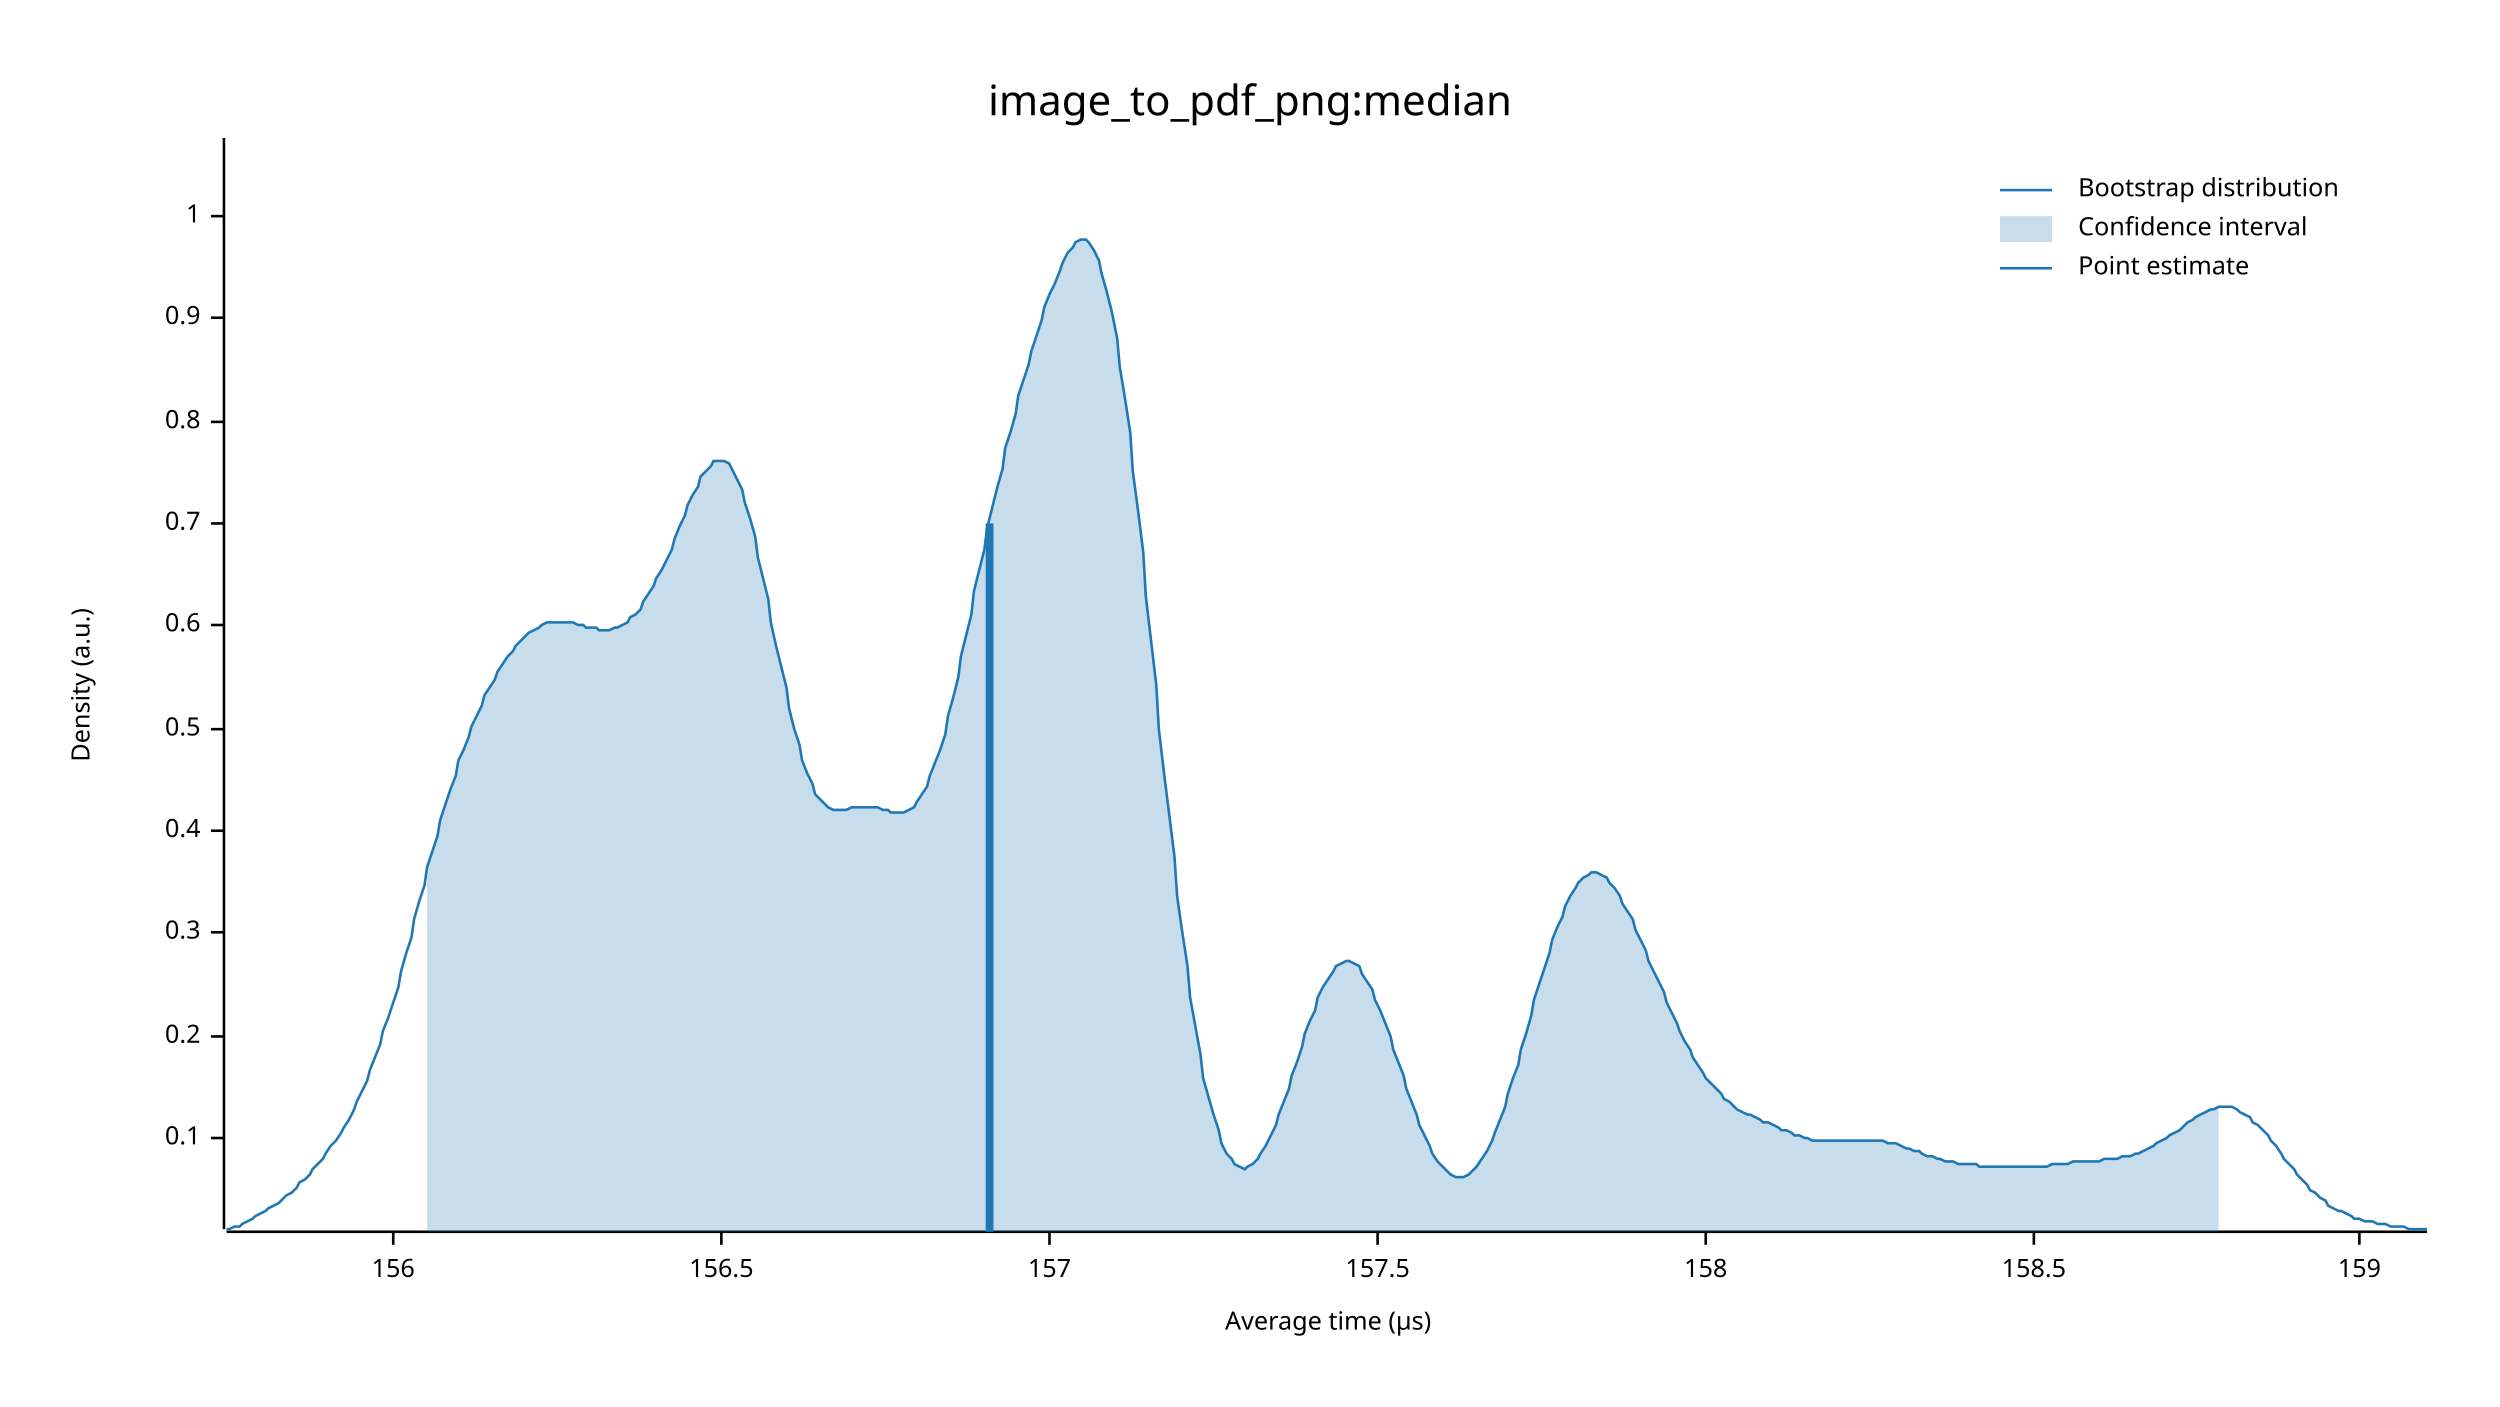
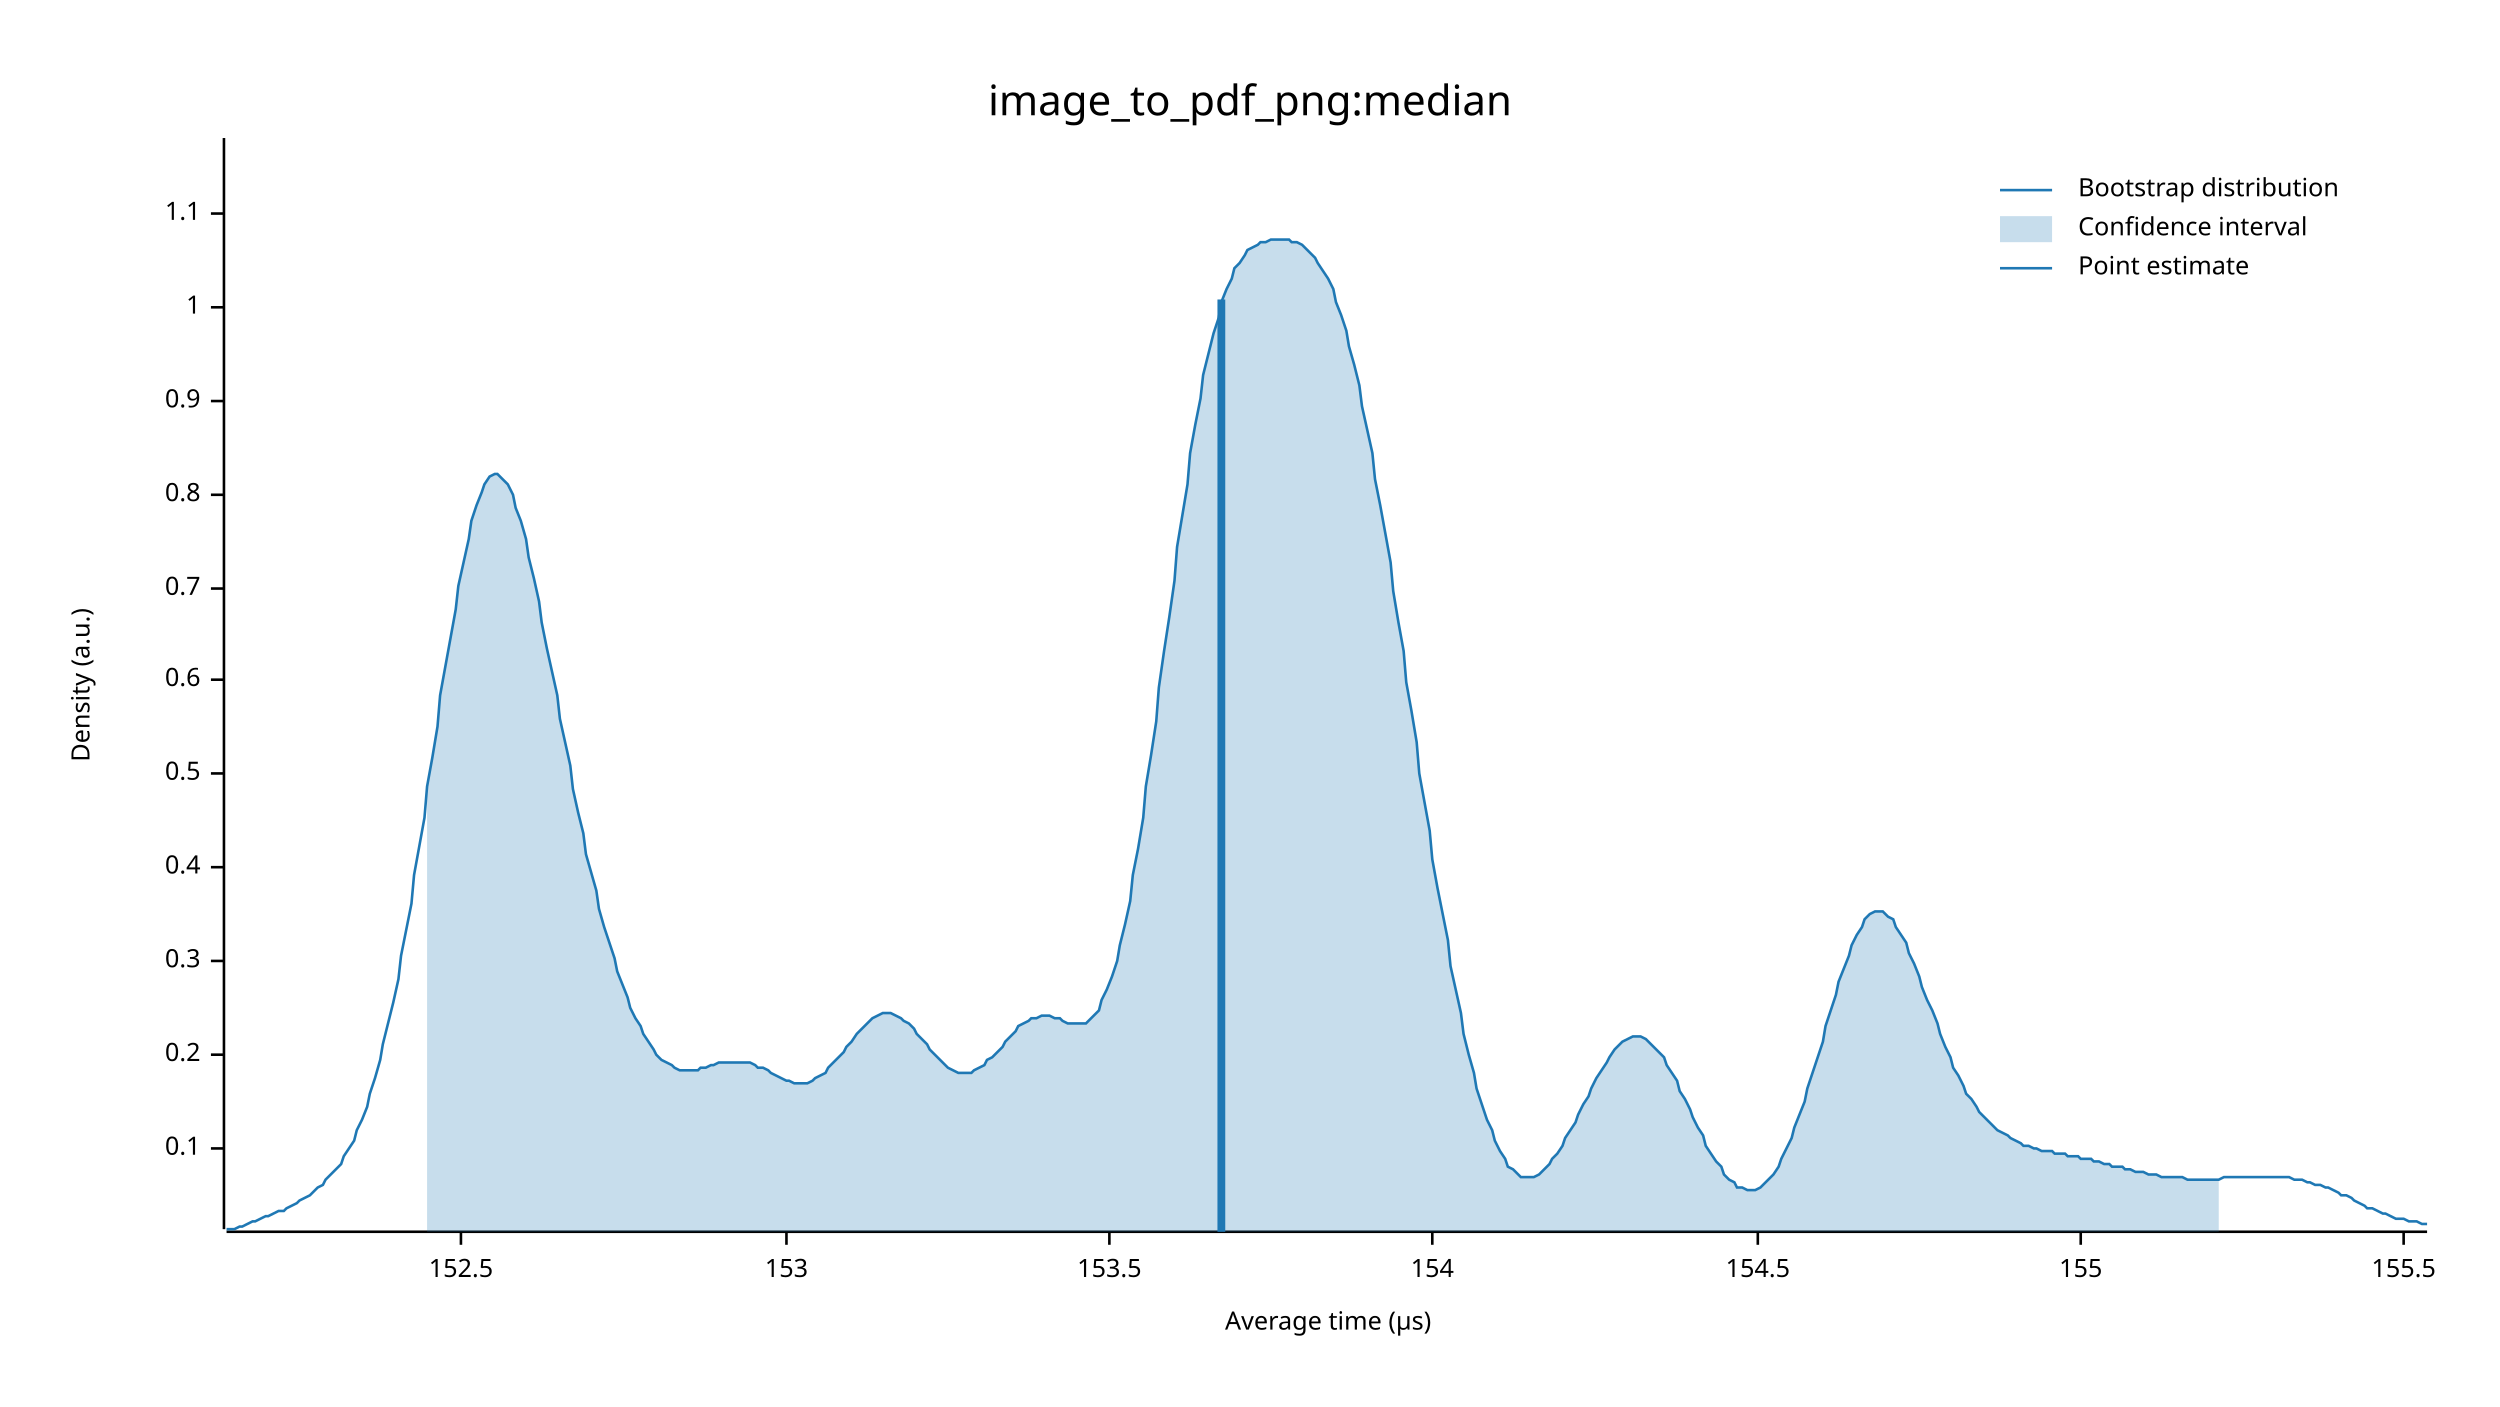
<svg xmlns="http://www.w3.org/2000/svg" width="960" height="540" viewBox="0 0 960 540">
  <text x="480" y="32" dy="0.76em" text-anchor="middle" font-family="sans-serif" font-size="16.129" opacity="1" fill="#000000">
image_to_pdf_png:median
</text>
  <text x="27" y="263" dy="0.76em" text-anchor="middle" font-family="sans-serif" font-size="9.677" opacity="1" fill="#000000" transform="rotate(270, 27, 263)">
Density (a.u.)
</text>
  <text x="510" y="513" dy="-0.5ex" text-anchor="middle" font-family="sans-serif" font-size="9.677" opacity="1" fill="#000000">
Average time (µs)
</text>
  <polyline fill="none" opacity="1" stroke="#000000" stroke-width="1" points="86,53 86,472 " />
-   <text x="77" y="437" dy="0.5ex" text-anchor="end" font-family="sans-serif" font-size="9.677" opacity="1" fill="#000000">
+   <text x="77" y="441" dy="0.5ex" text-anchor="end" font-family="sans-serif" font-size="9.677" opacity="1" fill="#000000">
0.1
</text>
-   <polyline fill="none" opacity="1" stroke="#000000" stroke-width="1" points="81,437 86,437 " />
-   <text x="77" y="398" dy="0.5ex" text-anchor="end" font-family="sans-serif" font-size="9.677" opacity="1" fill="#000000">
+   <polyline fill="none" opacity="1" stroke="#000000" stroke-width="1" points="81,441 86,441 " />
+   <text x="77" y="405" dy="0.5ex" text-anchor="end" font-family="sans-serif" font-size="9.677" opacity="1" fill="#000000">
0.2
</text>
-   <polyline fill="none" opacity="1" stroke="#000000" stroke-width="1" points="81,398 86,398 " />
-   <text x="77" y="358" dy="0.5ex" text-anchor="end" font-family="sans-serif" font-size="9.677" opacity="1" fill="#000000">
+   <polyline fill="none" opacity="1" stroke="#000000" stroke-width="1" points="81,405 86,405 " />
+   <text x="77" y="369" dy="0.5ex" text-anchor="end" font-family="sans-serif" font-size="9.677" opacity="1" fill="#000000">
0.3
</text>
-   <polyline fill="none" opacity="1" stroke="#000000" stroke-width="1" points="81,358 86,358 " />
-   <text x="77" y="319" dy="0.5ex" text-anchor="end" font-family="sans-serif" font-size="9.677" opacity="1" fill="#000000">
+   <polyline fill="none" opacity="1" stroke="#000000" stroke-width="1" points="81,369 86,369 " />
+   <text x="77" y="333" dy="0.5ex" text-anchor="end" font-family="sans-serif" font-size="9.677" opacity="1" fill="#000000">
0.4
</text>
-   <polyline fill="none" opacity="1" stroke="#000000" stroke-width="1" points="81,319 86,319 " />
-   <text x="77" y="280" dy="0.5ex" text-anchor="end" font-family="sans-serif" font-size="9.677" opacity="1" fill="#000000">
+   <polyline fill="none" opacity="1" stroke="#000000" stroke-width="1" points="81,333 86,333 " />
+   <text x="77" y="297" dy="0.5ex" text-anchor="end" font-family="sans-serif" font-size="9.677" opacity="1" fill="#000000">
0.5
</text>
-   <polyline fill="none" opacity="1" stroke="#000000" stroke-width="1" points="81,280 86,280 " />
-   <text x="77" y="240" dy="0.5ex" text-anchor="end" font-family="sans-serif" font-size="9.677" opacity="1" fill="#000000">
+   <polyline fill="none" opacity="1" stroke="#000000" stroke-width="1" points="81,297 86,297 " />
+   <text x="77" y="261" dy="0.5ex" text-anchor="end" font-family="sans-serif" font-size="9.677" opacity="1" fill="#000000">
0.6
</text>
-   <polyline fill="none" opacity="1" stroke="#000000" stroke-width="1" points="81,240 86,240 " />
-   <text x="77" y="201" dy="0.5ex" text-anchor="end" font-family="sans-serif" font-size="9.677" opacity="1" fill="#000000">
+   <polyline fill="none" opacity="1" stroke="#000000" stroke-width="1" points="81,261 86,261 " />
+   <text x="77" y="226" dy="0.5ex" text-anchor="end" font-family="sans-serif" font-size="9.677" opacity="1" fill="#000000">
0.7
</text>
-   <polyline fill="none" opacity="1" stroke="#000000" stroke-width="1" points="81,201 86,201 " />
-   <text x="77" y="162" dy="0.5ex" text-anchor="end" font-family="sans-serif" font-size="9.677" opacity="1" fill="#000000">
+   <polyline fill="none" opacity="1" stroke="#000000" stroke-width="1" points="81,226 86,226 " />
+   <text x="77" y="190" dy="0.5ex" text-anchor="end" font-family="sans-serif" font-size="9.677" opacity="1" fill="#000000">
0.8
</text>
-   <polyline fill="none" opacity="1" stroke="#000000" stroke-width="1" points="81,162 86,162 " />
-   <text x="77" y="122" dy="0.5ex" text-anchor="end" font-family="sans-serif" font-size="9.677" opacity="1" fill="#000000">
+   <polyline fill="none" opacity="1" stroke="#000000" stroke-width="1" points="81,190 86,190 " />
+   <text x="77" y="154" dy="0.5ex" text-anchor="end" font-family="sans-serif" font-size="9.677" opacity="1" fill="#000000">
0.9
</text>
-   <polyline fill="none" opacity="1" stroke="#000000" stroke-width="1" points="81,122 86,122 " />
-   <text x="77" y="83" dy="0.5ex" text-anchor="end" font-family="sans-serif" font-size="9.677" opacity="1" fill="#000000">
+   <polyline fill="none" opacity="1" stroke="#000000" stroke-width="1" points="81,154 86,154 " />
+   <text x="77" y="118" dy="0.5ex" text-anchor="end" font-family="sans-serif" font-size="9.677" opacity="1" fill="#000000">
1
</text>
-   <polyline fill="none" opacity="1" stroke="#000000" stroke-width="1" points="81,83 86,83 " />
+   <polyline fill="none" opacity="1" stroke="#000000" stroke-width="1" points="81,118 86,118 " />
+   <text x="77" y="82" dy="0.5ex" text-anchor="end" font-family="sans-serif" font-size="9.677" opacity="1" fill="#000000">
+ 1.1
+ </text>
+   <polyline fill="none" opacity="1" stroke="#000000" stroke-width="1" points="81,82 86,82 " />
  <polyline fill="none" opacity="1" stroke="#000000" stroke-width="1" points="87,473 932,473 " />
-   <text x="151" y="483" dy="0.76em" text-anchor="middle" font-family="sans-serif" font-size="9.677" opacity="1" fill="#000000">
- 156
+   <text x="177" y="483" dy="0.76em" text-anchor="middle" font-family="sans-serif" font-size="9.677" opacity="1" fill="#000000">
+ 152.5
</text>
-   <polyline fill="none" opacity="1" stroke="#000000" stroke-width="1" points="151,473 151,478 " />
-   <text x="277" y="483" dy="0.76em" text-anchor="middle" font-family="sans-serif" font-size="9.677" opacity="1" fill="#000000">
- 156.5
+   <polyline fill="none" opacity="1" stroke="#000000" stroke-width="1" points="177,473 177,478 " />
+   <text x="302" y="483" dy="0.76em" text-anchor="middle" font-family="sans-serif" font-size="9.677" opacity="1" fill="#000000">
+ 153
</text>
-   <polyline fill="none" opacity="1" stroke="#000000" stroke-width="1" points="277,473 277,478 " />
-   <text x="403" y="483" dy="0.76em" text-anchor="middle" font-family="sans-serif" font-size="9.677" opacity="1" fill="#000000">
- 157
+   <polyline fill="none" opacity="1" stroke="#000000" stroke-width="1" points="302,473 302,478 " />
+   <text x="426" y="483" dy="0.76em" text-anchor="middle" font-family="sans-serif" font-size="9.677" opacity="1" fill="#000000">
+ 153.5
</text>
-   <polyline fill="none" opacity="1" stroke="#000000" stroke-width="1" points="403,473 403,478 " />
-   <text x="529" y="483" dy="0.76em" text-anchor="middle" font-family="sans-serif" font-size="9.677" opacity="1" fill="#000000">
- 157.5
+   <polyline fill="none" opacity="1" stroke="#000000" stroke-width="1" points="426,473 426,478 " />
+   <text x="550" y="483" dy="0.76em" text-anchor="middle" font-family="sans-serif" font-size="9.677" opacity="1" fill="#000000">
+ 154
</text>
-   <polyline fill="none" opacity="1" stroke="#000000" stroke-width="1" points="529,473 529,478 " />
-   <text x="655" y="483" dy="0.76em" text-anchor="middle" font-family="sans-serif" font-size="9.677" opacity="1" fill="#000000">
- 158
+   <polyline fill="none" opacity="1" stroke="#000000" stroke-width="1" points="550,473 550,478 " />
+   <text x="675" y="483" dy="0.76em" text-anchor="middle" font-family="sans-serif" font-size="9.677" opacity="1" fill="#000000">
+ 154.5
</text>
-   <polyline fill="none" opacity="1" stroke="#000000" stroke-width="1" points="655,473 655,478 " />
-   <text x="781" y="483" dy="0.76em" text-anchor="middle" font-family="sans-serif" font-size="9.677" opacity="1" fill="#000000">
- 158.5
+   <polyline fill="none" opacity="1" stroke="#000000" stroke-width="1" points="675,473 675,478 " />
+   <text x="799" y="483" dy="0.76em" text-anchor="middle" font-family="sans-serif" font-size="9.677" opacity="1" fill="#000000">
+ 155
</text>
-   <polyline fill="none" opacity="1" stroke="#000000" stroke-width="1" points="781,473 781,478 " />
-   <text x="906" y="483" dy="0.76em" text-anchor="middle" font-family="sans-serif" font-size="9.677" opacity="1" fill="#000000">
- 159
+   <polyline fill="none" opacity="1" stroke="#000000" stroke-width="1" points="799,473 799,478 " />
+   <text x="923" y="483" dy="0.76em" text-anchor="middle" font-family="sans-serif" font-size="9.677" opacity="1" fill="#000000">
+ 155.5
</text>
-   <polyline fill="none" opacity="1" stroke="#000000" stroke-width="1" points="906,473 906,478 " />
-   <polyline fill="none" opacity="1" stroke="#1F78B4" stroke-width="1" points="87,472 88,472 90,471 92,471 93,470 95,469 97,468 98,467 100,466 102,465 103,464 105,463 107,462 109,460 110,459 112,458 114,456 115,454 117,453 119,451 120,449 122,447 124,445 125,443 127,440 129,438 131,435 132,433 134,430 136,426 137,423 139,419 141,415 142,411 144,406 146,401 147,396 149,391 151,385 153,379 154,373 156,366 158,360 159,353 161,346 163,340 164,333 166,327 168,321 169,315 171,309 173,303 175,298 176,292 178,288 180,283 181,279 183,275 185,271 186,267 188,264 190,261 191,258 193,255 195,252 197,250 198,248 200,246 202,244 203,243 205,242 207,241 208,240 210,239 212,239 214,239 215,239 217,239 219,239 220,239 222,240 224,240 225,241 227,241 229,241 230,242 232,242 234,242 236,241 237,241 239,240 241,239 242,237 244,236 246,234 247,231 249,228 251,225 252,222 254,219 256,215 258,211 259,207 261,202 263,198 264,194 266,190 268,187 269,183 271,181 273,179 274,177 276,177 278,177 280,178 281,180 283,184 285,188 286,193 288,199 290,206 291,214 293,222 295,230 296,239 298,248 300,256 302,264 303,272 305,280 307,286 308,292 310,297 312,301 313,305 315,307 317,309 318,310 320,311 322,311 324,311 325,311 327,310 329,310 330,310 332,310 334,310 335,310 337,310 339,311 341,311 342,312 344,312 346,312 347,312 349,311 351,310 352,308 354,305 356,302 357,298 359,293 361,288 363,282 364,275 366,268 368,260 369,252 371,244 373,236 374,227 376,219 378,211 379,203 381,195 383,187 385,180 386,172 388,166 390,159 391,152 393,146 395,140 396,135 398,129 400,123 401,118 403,113 405,109 407,104 408,101 410,97 412,95 413,93 415,92 417,92 418,93 420,96 422,100 423,105 425,112 427,120 429,130 430,141 432,153 434,166 435,181 437,196 439,212 440,229 442,246 444,263 445,280 447,297 449,313 451,329 452,344 454,358 456,371 457,383 459,394 461,405 462,414 464,421 466,428 468,434 469,439 471,443 473,445 474,447 476,448 478,449 479,448 481,447 483,445 484,443 486,440 488,436 490,432 491,428 493,423 495,418 496,413 498,408 500,402 501,397 503,392 505,388 506,383 508,379 510,376 512,373 513,371 515,370 517,369 518,369 520,370 522,371 523,374 525,377 527,380 528,384 530,388 532,393 534,398 535,403 537,408 539,413 540,418 542,423 544,428 545,432 547,436 549,440 550,443 552,446 554,448 556,450 557,451 559,452 561,452 562,452 564,451 566,449 567,448 569,445 571,442 573,438 574,435 576,430 578,425 579,420 581,414 583,409 584,403 586,397 588,390 589,384 591,378 593,372 595,366 596,361 598,356 600,352 601,348 603,344 605,341 606,339 608,337 610,336 611,335 613,335 615,336 617,337 618,339 620,341 622,344 623,347 625,350 627,353 628,357 630,361 632,365 633,369 635,373 637,377 639,381 640,385 642,389 644,393 645,396 647,400 649,403 650,406 652,409 654,412 655,414 657,416 659,418 661,420 662,422 664,423 666,425 667,426 669,427 671,428 672,428 674,429 676,430 677,431 679,431 681,432 683,433 684,434 686,434 688,435 689,436 691,436 693,437 694,437 696,438 698,438 700,438 701,438 703,438 705,438 706,438 708,438 710,438 711,438 713,438 715,438 716,438 718,438 720,438 722,438 723,438 725,439 727,439 728,439 730,440 732,441 733,441 735,442 737,442 738,443 740,444 742,444 744,445 745,445 747,446 749,446 750,446 752,447 754,447 755,447 757,447 759,447 760,448 762,448 764,448 766,448 767,448 769,448 771,448 772,448 774,448 776,448 777,448 779,448 781,448 782,448 784,448 786,448 788,447 789,447 791,447 793,447 794,447 796,446 798,446 799,446 801,446 803,446 804,446 806,446 808,445 810,445 811,445 813,445 815,444 816,444 818,444 820,443 821,443 823,442 825,441 827,440 828,439 830,438 832,437 833,436 835,435 837,434 838,433 840,431 842,430 843,429 845,428 847,427 849,426 850,426 852,425 854,425 855,425 857,425 859,426 860,427 862,428 864,429 865,431 867,432 869,434 871,436 872,438 874,440 876,443 877,445 879,447 881,449 882,451 884,453 886,455 887,457 889,458 891,460 893,461 894,463 896,464 898,465 899,465 901,466 903,467 904,468 906,468 908,469 909,469 911,469 913,470 915,470 916,470 918,471 920,471 921,471 923,471 925,472 926,472 928,472 930,472 932,472 " />
-   <polygon opacity="0.25" fill="#1F78B4" points="164,333 166,327 168,321 169,315 171,309 173,303 175,298 176,292 178,288 180,283 181,279 183,275 185,271 186,267 188,264 190,261 191,258 193,255 195,252 197,250 198,248 200,246 202,244 203,243 205,242 207,241 208,240 210,239 212,239 214,239 215,239 217,239 219,239 220,239 222,240 224,240 225,241 227,241 229,241 230,242 232,242 234,242 236,241 237,241 239,240 241,239 242,237 244,236 246,234 247,231 249,228 251,225 252,222 254,219 256,215 258,211 259,207 261,202 263,198 264,194 266,190 268,187 269,183 271,181 273,179 274,177 276,177 278,177 280,178 281,180 283,184 285,188 286,193 288,199 290,206 291,214 293,222 295,230 296,239 298,248 300,256 302,264 303,272 305,280 307,286 308,292 310,297 312,301 313,305 315,307 317,309 318,310 320,311 322,311 324,311 325,311 327,310 329,310 330,310 332,310 334,310 335,310 337,310 339,311 341,311 342,312 344,312 346,312 347,312 349,311 351,310 352,308 354,305 356,302 357,298 359,293 361,288 363,282 364,275 366,268 368,260 369,252 371,244 373,236 374,227 376,219 378,211 379,203 381,195 383,187 385,180 386,172 388,166 390,159 391,152 393,146 395,140 396,135 398,129 400,123 401,118 403,113 405,109 407,104 408,101 410,97 412,95 413,93 415,92 417,92 418,93 420,96 422,100 423,105 425,112 427,120 429,130 430,141 432,153 434,166 435,181 437,196 439,212 440,229 442,246 444,263 445,280 447,297 449,313 451,329 452,344 454,358 456,371 457,383 459,394 461,405 462,414 464,421 466,428 468,434 469,439 471,443 473,445 474,447 476,448 478,449 479,448 481,447 483,445 484,443 486,440 488,436 490,432 491,428 493,423 495,418 496,413 498,408 500,402 501,397 503,392 505,388 506,383 508,379 510,376 512,373 513,371 515,370 517,369 518,369 520,370 522,371 523,374 525,377 527,380 528,384 530,388 532,393 534,398 535,403 537,408 539,413 540,418 542,423 544,428 545,432 547,436 549,440 550,443 552,446 554,448 556,450 557,451 559,452 561,452 562,452 564,451 566,449 567,448 569,445 571,442 573,438 574,435 576,430 578,425 579,420 581,414 583,409 584,403 586,397 588,390 589,384 591,378 593,372 595,366 596,361 598,356 600,352 601,348 603,344 605,341 606,339 608,337 610,336 611,335 613,335 615,336 617,337 618,339 620,341 622,344 623,347 625,350 627,353 628,357 630,361 632,365 633,369 635,373 637,377 639,381 640,385 642,389 644,393 645,396 647,400 649,403 650,406 652,409 654,412 655,414 657,416 659,418 661,420 662,422 664,423 666,425 667,426 669,427 671,428 672,428 674,429 676,430 677,431 679,431 681,432 683,433 684,434 686,434 688,435 689,436 691,436 693,437 694,437 696,438 698,438 700,438 701,438 703,438 705,438 706,438 708,438 710,438 711,438 713,438 715,438 716,438 718,438 720,438 722,438 723,438 725,439 727,439 728,439 730,440 732,441 733,441 735,442 737,442 738,443 740,444 742,444 744,445 745,445 747,446 749,446 750,446 752,447 754,447 755,447 757,447 759,447 760,448 762,448 764,448 766,448 767,448 769,448 771,448 772,448 774,448 776,448 777,448 779,448 781,448 782,448 784,448 786,448 788,447 789,447 791,447 793,447 794,447 796,446 798,446 799,446 801,446 803,446 804,446 806,446 808,445 810,445 811,445 813,445 815,444 816,444 818,444 820,443 821,443 823,442 825,441 827,440 828,439 830,438 832,437 833,436 835,435 837,434 838,433 840,431 842,430 843,429 845,428 847,427 849,426 850,426 852,425 852,473 164,473 " />
-   <polyline fill="none" opacity="1" stroke="#1F78B4" stroke-width="3" points="380,473 380,201 " />
+   <polyline fill="none" opacity="1" stroke="#000000" stroke-width="1" points="923,473 923,478 " />
+   <polyline fill="none" opacity="1" stroke="#1F78B4" stroke-width="1" points="87,472 88,472 90,472 92,471 93,471 95,470 97,469 98,469 100,468 102,467 103,467 105,466 107,465 109,465 110,464 112,463 114,462 115,461 117,460 119,459 120,458 122,456 124,455 125,453 127,451 129,449 131,447 132,444 134,441 136,438 137,434 139,430 141,425 142,420 144,414 146,407 147,401 149,393 151,385 153,376 154,367 156,357 158,347 159,336 161,325 163,314 164,302 166,291 168,279 169,267 171,256 173,245 175,234 176,225 178,216 180,207 181,200 183,194 185,189 186,186 188,183 190,182 191,182 193,184 195,186 197,190 198,195 200,200 202,207 203,214 205,222 207,231 208,239 210,249 212,258 214,267 215,276 217,285 219,294 220,303 222,312 224,320 225,328 227,335 229,342 230,349 232,356 234,362 236,368 237,373 239,378 241,383 242,387 244,391 246,394 247,397 249,400 251,403 252,405 254,407 256,408 258,409 259,410 261,411 263,411 264,411 266,411 268,411 269,410 271,410 273,409 274,409 276,408 278,408 280,408 281,408 283,408 285,408 286,408 288,408 290,409 291,410 293,410 295,411 296,412 298,413 300,414 302,415 303,415 305,416 307,416 308,416 310,416 312,415 313,414 315,413 317,412 318,410 320,408 322,406 324,404 325,402 327,400 329,397 330,396 332,394 334,392 335,391 337,390 339,389 341,389 342,389 344,390 346,391 347,392 349,393 351,395 352,397 354,399 356,401 357,403 359,405 361,407 363,409 364,410 366,411 368,412 369,412 371,412 373,412 374,411 376,410 378,409 379,407 381,406 383,404 385,402 386,400 388,398 390,396 391,394 393,393 395,392 396,391 398,391 400,390 401,390 403,390 405,391 407,391 408,392 410,393 412,393 413,393 415,393 417,393 418,392 420,390 422,388 423,384 425,380 427,375 429,369 430,363 432,355 434,346 435,336 437,326 439,314 440,302 442,290 444,277 445,264 447,250 449,237 451,223 452,210 454,198 456,186 457,174 459,163 461,153 462,144 464,136 466,128 468,122 469,116 471,111 473,107 474,103 476,101 478,98 479,96 481,95 483,94 484,93 486,93 488,92 490,92 491,92 493,92 495,92 496,93 498,93 500,94 501,95 503,97 505,99 506,101 508,104 510,107 512,111 513,116 515,121 517,127 518,133 520,140 522,148 523,156 525,165 527,174 528,184 530,194 532,205 534,216 535,227 537,239 539,250 540,262 542,273 544,285 545,297 547,308 549,319 550,330 552,341 554,351 556,361 557,371 559,380 561,389 562,397 564,405 566,412 567,418 569,424 571,430 573,434 574,438 576,442 578,445 579,448 581,449 583,451 584,452 586,452 588,452 589,452 591,451 593,449 595,447 596,445 598,443 600,440 601,437 603,434 605,431 606,428 608,424 610,421 611,418 613,414 615,411 617,408 618,406 620,403 622,401 623,400 625,399 627,398 628,398 630,398 632,399 633,400 635,402 637,404 639,406 640,409 642,412 644,415 645,419 647,422 649,426 650,429 652,433 654,436 655,440 657,443 659,446 661,448 662,451 664,453 666,454 667,456 669,456 671,457 672,457 674,457 676,456 677,455 679,453 681,451 683,448 684,445 686,441 688,437 689,433 691,428 693,423 694,418 696,412 698,406 700,400 701,394 703,388 705,382 706,377 708,372 710,367 711,363 713,359 715,356 716,353 718,351 720,350 722,350 723,350 725,352 727,353 728,356 730,359 732,362 733,366 735,370 737,375 738,379 740,384 742,388 744,393 745,397 747,402 749,406 750,410 752,413 754,417 755,420 757,422 759,425 760,427 762,429 764,431 766,433 767,434 769,435 771,436 772,437 774,438 776,439 777,440 779,440 781,441 782,441 784,442 786,442 788,442 789,443 791,443 793,443 794,444 796,444 798,444 799,445 801,445 803,445 804,446 806,446 808,447 810,447 811,448 813,448 815,448 816,449 818,449 820,450 821,450 823,450 825,451 827,451 828,451 830,452 832,452 833,452 835,452 837,452 838,452 840,453 842,453 843,453 845,453 847,453 849,453 850,453 852,453 854,452 855,452 857,452 859,452 860,452 862,452 864,452 865,452 867,452 869,452 871,452 872,452 874,452 876,452 877,452 879,452 881,453 882,453 884,453 886,454 887,454 889,455 891,455 893,456 894,456 896,457 898,458 899,459 901,459 903,460 904,461 906,462 908,463 909,464 911,464 913,465 915,466 916,466 918,467 920,468 921,468 923,468 925,469 926,469 928,469 930,470 932,470 " />
+   <polygon opacity="0.25" fill="#1F78B4" points="164,302 166,291 168,279 169,267 171,256 173,245 175,234 176,225 178,216 180,207 181,200 183,194 185,189 186,186 188,183 190,182 191,182 193,184 195,186 197,190 198,195 200,200 202,207 203,214 205,222 207,231 208,239 210,249 212,258 214,267 215,276 217,285 219,294 220,303 222,312 224,320 225,328 227,335 229,342 230,349 232,356 234,362 236,368 237,373 239,378 241,383 242,387 244,391 246,394 247,397 249,400 251,403 252,405 254,407 256,408 258,409 259,410 261,411 263,411 264,411 266,411 268,411 269,410 271,410 273,409 274,409 276,408 278,408 280,408 281,408 283,408 285,408 286,408 288,408 290,409 291,410 293,410 295,411 296,412 298,413 300,414 302,415 303,415 305,416 307,416 308,416 310,416 312,415 313,414 315,413 317,412 318,410 320,408 322,406 324,404 325,402 327,400 329,397 330,396 332,394 334,392 335,391 337,390 339,389 341,389 342,389 344,390 346,391 347,392 349,393 351,395 352,397 354,399 356,401 357,403 359,405 361,407 363,409 364,410 366,411 368,412 369,412 371,412 373,412 374,411 376,410 378,409 379,407 381,406 383,404 385,402 386,400 388,398 390,396 391,394 393,393 395,392 396,391 398,391 400,390 401,390 403,390 405,391 407,391 408,392 410,393 412,393 413,393 415,393 417,393 418,392 420,390 422,388 423,384 425,380 427,375 429,369 430,363 432,355 434,346 435,336 437,326 439,314 440,302 442,290 444,277 445,264 447,250 449,237 451,223 452,210 454,198 456,186 457,174 459,163 461,153 462,144 464,136 466,128 468,122 469,116 471,111 473,107 474,103 476,101 478,98 479,96 481,95 483,94 484,93 486,93 488,92 490,92 491,92 493,92 495,92 496,93 498,93 500,94 501,95 503,97 505,99 506,101 508,104 510,107 512,111 513,116 515,121 517,127 518,133 520,140 522,148 523,156 525,165 527,174 528,184 530,194 532,205 534,216 535,227 537,239 539,250 540,262 542,273 544,285 545,297 547,308 549,319 550,330 552,341 554,351 556,361 557,371 559,380 561,389 562,397 564,405 566,412 567,418 569,424 571,430 573,434 574,438 576,442 578,445 579,448 581,449 583,451 584,452 586,452 588,452 589,452 591,451 593,449 595,447 596,445 598,443 600,440 601,437 603,434 605,431 606,428 608,424 610,421 611,418 613,414 615,411 617,408 618,406 620,403 622,401 623,400 625,399 627,398 628,398 630,398 632,399 633,400 635,402 637,404 639,406 640,409 642,412 644,415 645,419 647,422 649,426 650,429 652,433 654,436 655,440 657,443 659,446 661,448 662,451 664,453 666,454 667,456 669,456 671,457 672,457 674,457 676,456 677,455 679,453 681,451 683,448 684,445 686,441 688,437 689,433 691,428 693,423 694,418 696,412 698,406 700,400 701,394 703,388 705,382 706,377 708,372 710,367 711,363 713,359 715,356 716,353 718,351 720,350 722,350 723,350 725,352 727,353 728,356 730,359 732,362 733,366 735,370 737,375 738,379 740,384 742,388 744,393 745,397 747,402 749,406 750,410 752,413 754,417 755,420 757,422 759,425 760,427 762,429 764,431 766,433 767,434 769,435 771,436 772,437 774,438 776,439 777,440 779,440 781,441 782,441 784,442 786,442 788,442 789,443 791,443 793,443 794,444 796,444 798,444 799,445 801,445 803,445 804,446 806,446 808,447 810,447 811,448 813,448 815,448 816,449 818,449 820,450 821,450 823,450 825,451 827,451 828,451 830,452 832,452 833,452 835,452 837,452 838,452 840,453 842,453 843,453 845,453 847,453 849,453 850,453 852,453 852,473 164,473 " />
+   <polyline fill="none" opacity="1" stroke="#1F78B4" stroke-width="3" points="469,473 469,115 " />
  <text x="798" y="68" dy="0.76em" text-anchor="start" font-family="sans-serif" font-size="9.677" opacity="1" fill="#000000">
Bootstrap distribution
</text>
  <text x="798" y="83" dy="0.76em" text-anchor="start" font-family="sans-serif" font-size="9.677" opacity="1" fill="#000000">
Confidence interval
</text>
  <text x="798" y="98" dy="0.76em" text-anchor="start" font-family="sans-serif" font-size="9.677" opacity="1" fill="#000000">
Point estimate
</text>
  <polyline fill="none" opacity="1" stroke="#1F78B4" stroke-width="1" points="768,73 788,73 " />
  <rect x="768" y="83" width="20" height="10" opacity="0.25" fill="#1F78B4" stroke="none" />
  <polyline fill="none" opacity="1" stroke="#1F78B4" stroke-width="1" points="768,103 788,103 " />
</svg>
